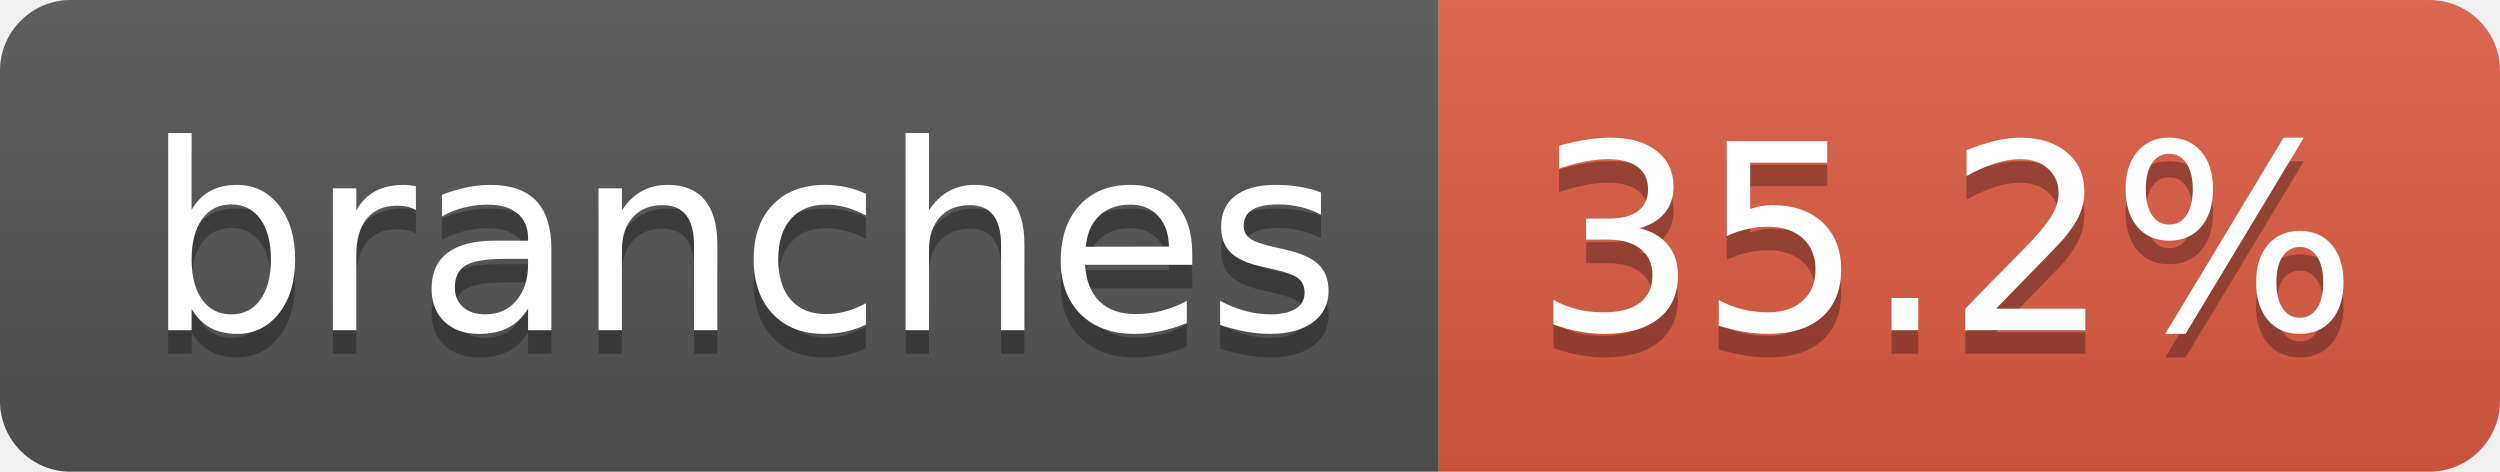
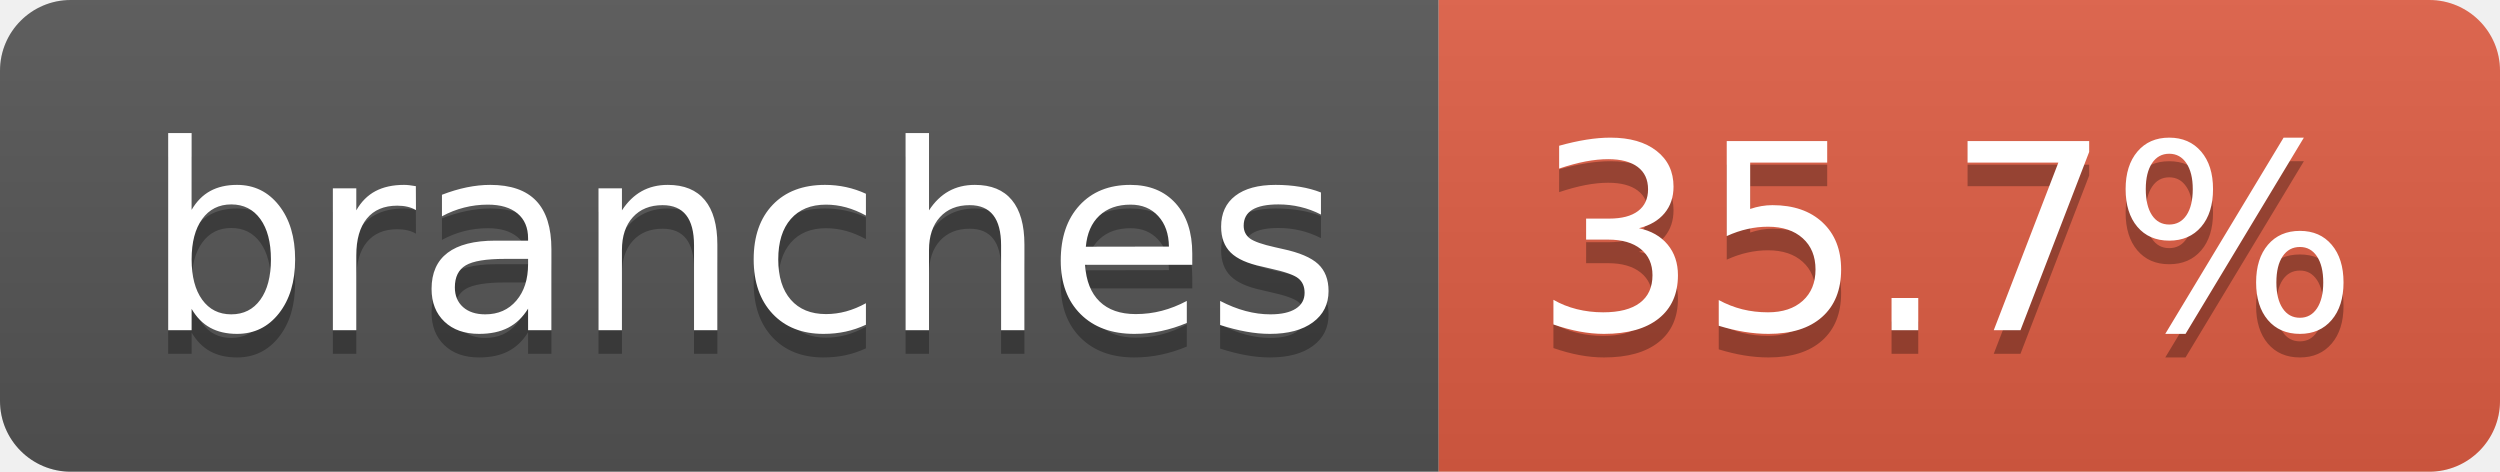
- <svg xmlns="http://www.w3.org/2000/svg" width="106" height="20" role="img" aria-label="branches: 35.2%">
+ <svg xmlns="http://www.w3.org/2000/svg" width="106" height="20" role="img" aria-label="branches: 35.7%">
  <linearGradient id="s" x2="0" y2="100%">
    <stop offset="0" stop-color="#bbb" stop-opacity=".1" />
    <stop offset="1" stop-opacity=".1" />
  </linearGradient>
  <clipPath id="r">
    <rect width="106" height="20" rx="3" fill="#fff" />
  </clipPath>
  <g clip-path="url(#r)">
    <rect width="61" height="20" fill="#555" />
    <rect x="61" width="45" height="20" fill="#e05d44" />
    <rect width="106" height="20" fill="url(#s)" />
  </g>
  <g fill="#fff" text-anchor="middle" font-family="Verdana,Geneva,DejaVu Sans,sans-serif" text-rendering="geometricPrecision" font-size="110">
    <text aria-hidden="true" x="315" y="150" fill="#010101" fill-opacity=".3" transform="scale(.1)" textLength="507">branches</text>
    <text x="315" y="140" transform="scale(.1)" fill="#fff" textLength="507">branches</text>
-     <text aria-hidden="true" x="825" y="150" fill="#010101" fill-opacity=".3" transform="scale(.1)" textLength="350">35.2%</text>
-     <text x="825" y="140" transform="scale(.1)" fill="#fff" textLength="350">35.2%</text>
+     <text aria-hidden="true" x="825" y="150" fill="#010101" fill-opacity=".3" transform="scale(.1)" textLength="350">35.7%</text>
+     <text x="825" y="140" transform="scale(.1)" fill="#fff" textLength="350">35.7%</text>
  </g>
</svg>
